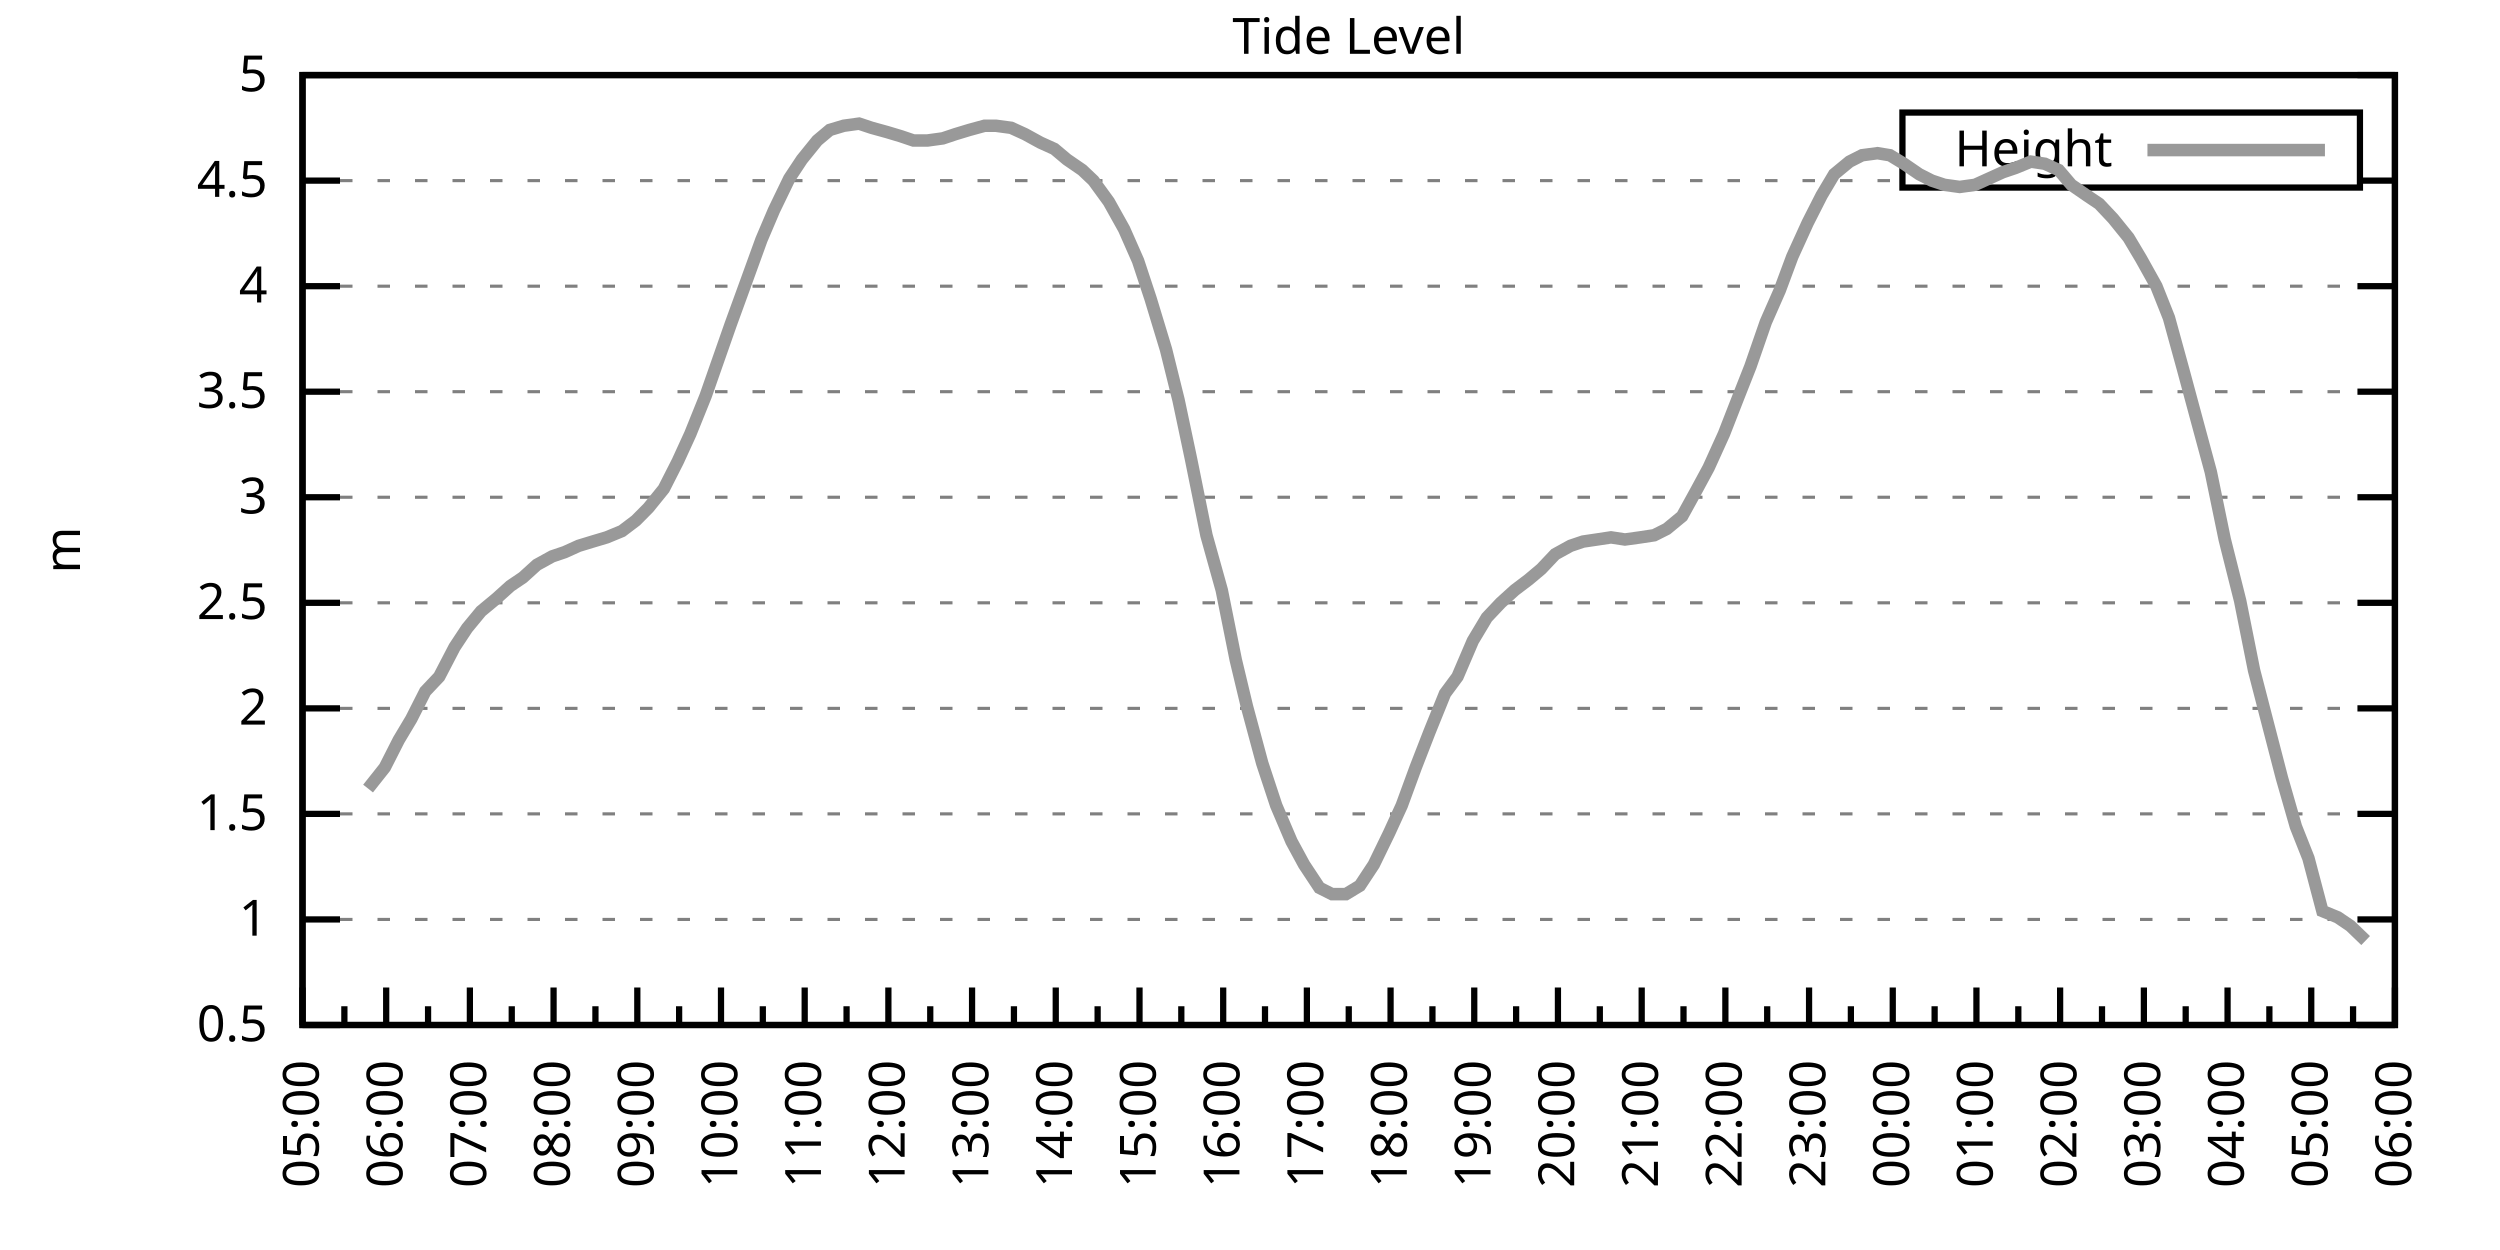
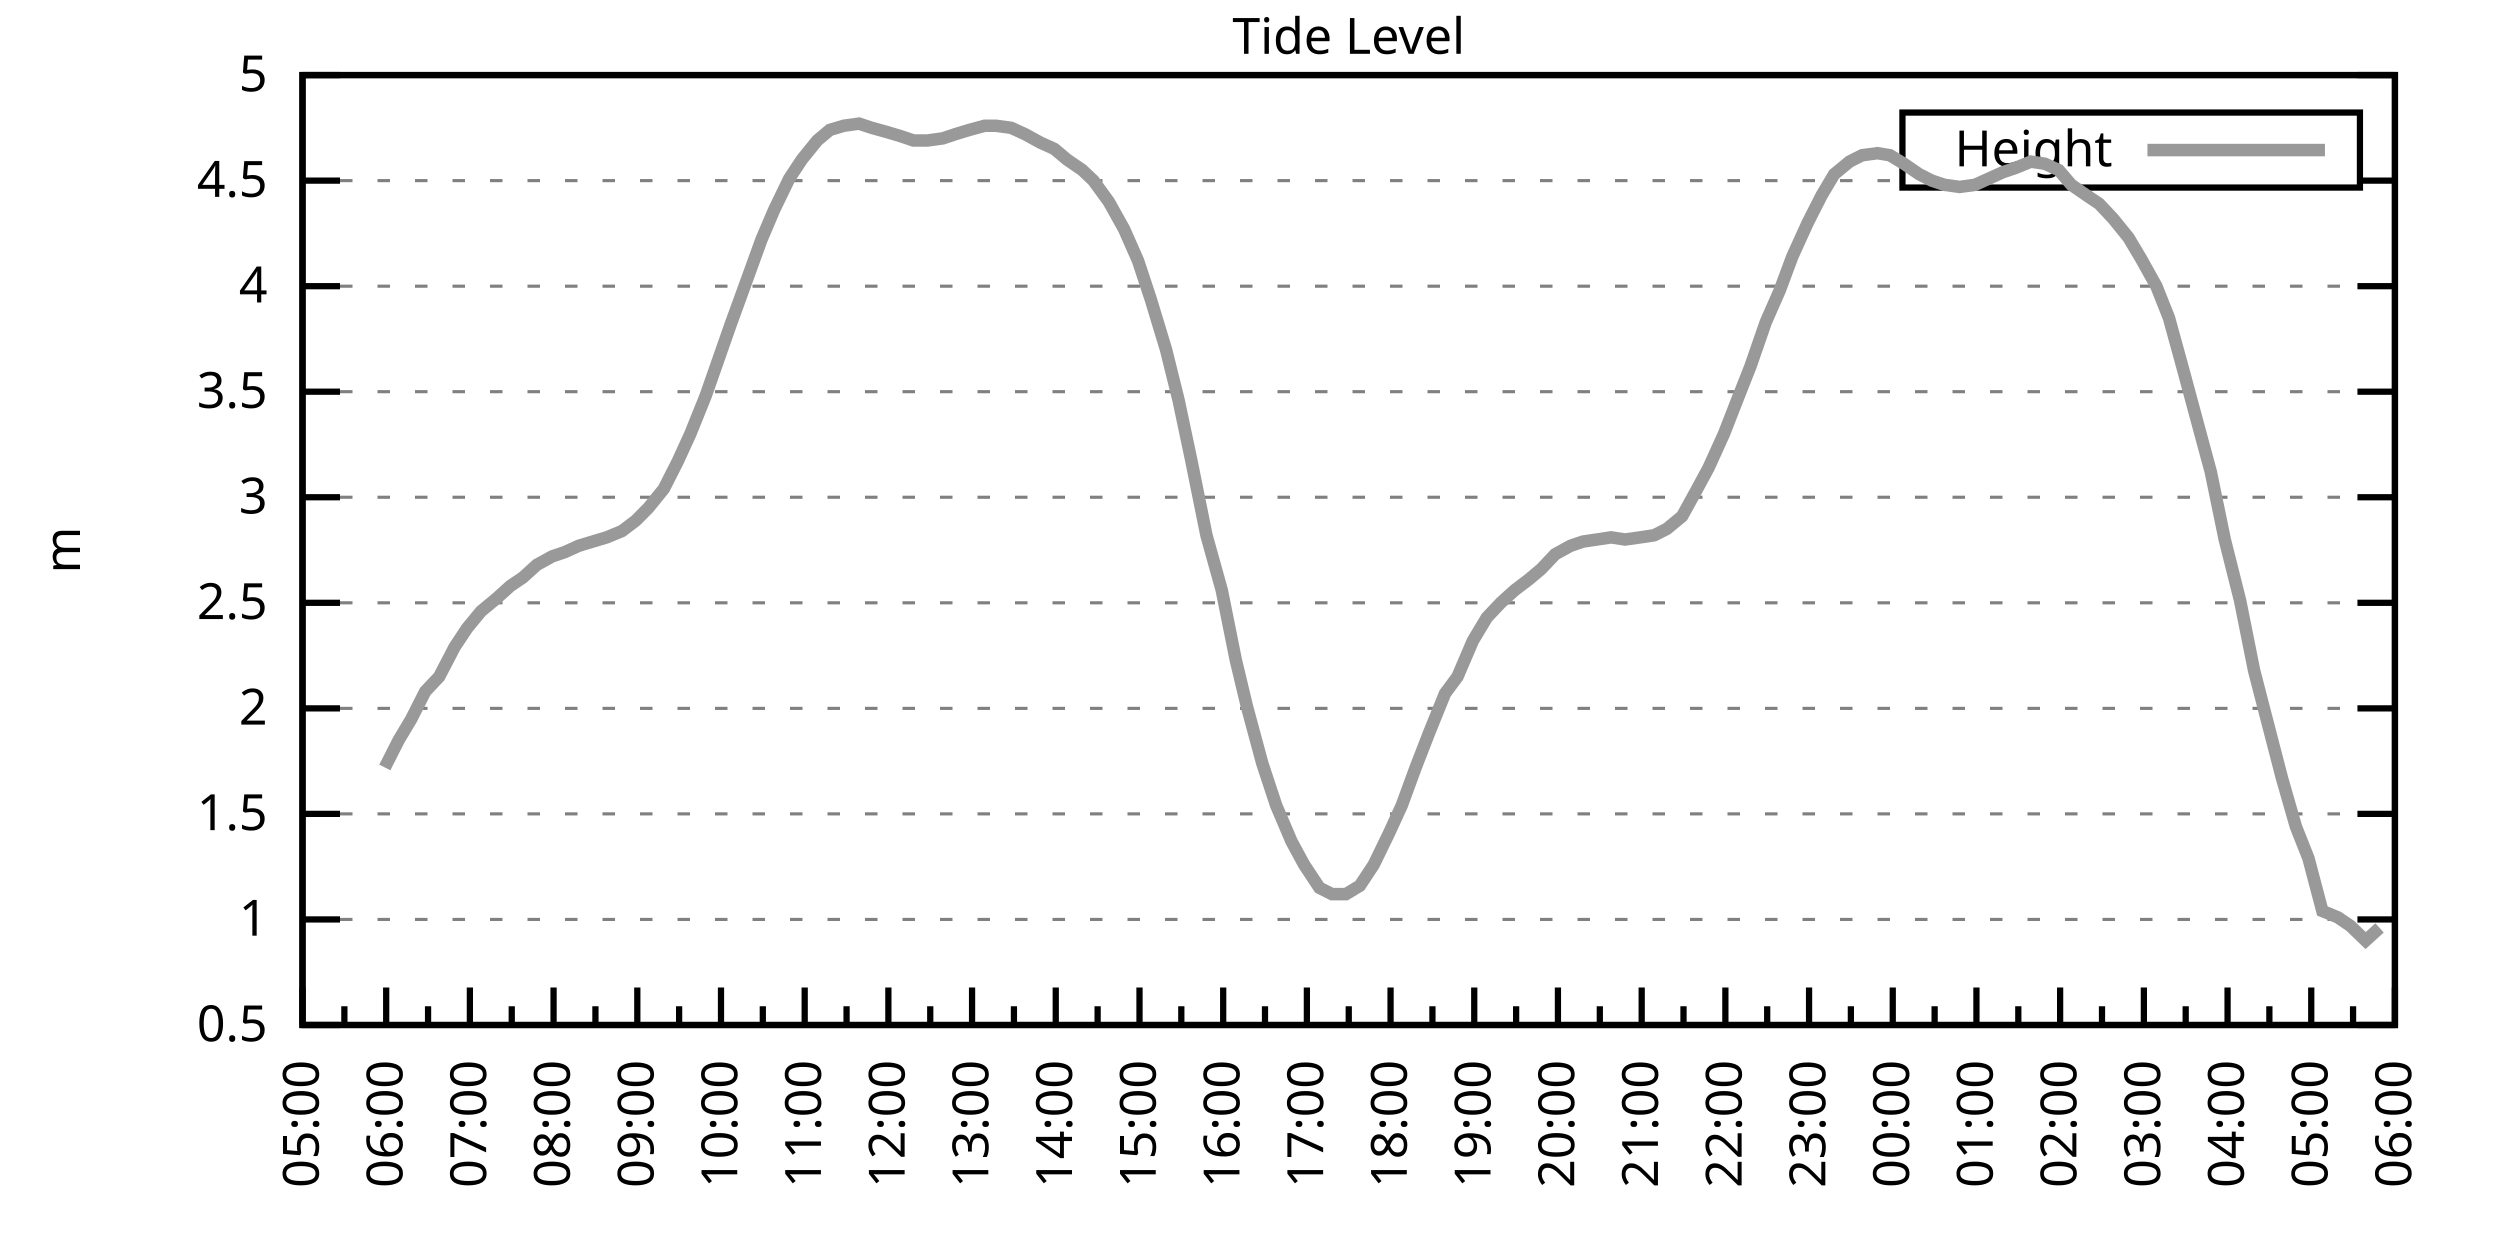
<svg xmlns="http://www.w3.org/2000/svg" xmlns:xlink="http://www.w3.org/1999/xlink" width="400" height="200" viewBox="0 0 400 200">
  <g id="gnuplot_canvas">
    <rect x="0" y="0" width="400" height="200" fill="none" />
    <defs>
      <circle id="gpDot" r="0.5" stroke-width="0.5" stroke="currentColor" />
      <path id="gpPt0" stroke-width="0.333" stroke="currentColor" d="M-1,0 h2 M0,-1 v2" />
      <path id="gpPt1" stroke-width="0.333" stroke="currentColor" d="M-1,-1 L1,1 M1,-1 L-1,1" />
      <path id="gpPt2" stroke-width="0.333" stroke="currentColor" d="M-1,0 L1,0 M0,-1 L0,1 M-1,-1 L1,1 M-1,1 L1,-1" />
      <rect id="gpPt3" stroke-width="0.333" stroke="currentColor" x="-1" y="-1" width="2" height="2" />
      <rect id="gpPt4" stroke-width="0.333" stroke="currentColor" fill="currentColor" x="-1" y="-1" width="2" height="2" />
      <circle id="gpPt5" stroke-width="0.333" stroke="currentColor" cx="0" cy="0" r="1" />
      <use xlink:href="#gpPt5" id="gpPt6" fill="currentColor" stroke="none" />
      <path id="gpPt7" stroke-width="0.333" stroke="currentColor" d="M0,-1.33 L-1.33,0.67 L1.33,0.67 z" />
      <use xlink:href="#gpPt7" id="gpPt8" fill="currentColor" stroke="none" />
      <use xlink:href="#gpPt7" id="gpPt9" stroke="currentColor" transform="rotate(180)" />
      <use xlink:href="#gpPt9" id="gpPt10" fill="currentColor" stroke="none" />
      <use xlink:href="#gpPt3" id="gpPt11" stroke="currentColor" transform="rotate(45)" />
      <use xlink:href="#gpPt11" id="gpPt12" fill="currentColor" stroke="none" />
      <path id="gpPt13" stroke-width="0.333" stroke="currentColor" d="M0,1.330 L1.265,0.411 L0.782,-1.067 L-0.782,-1.076 L-1.265,0.411 z" />
      <use xlink:href="#gpPt13" id="gpPt14" fill="currentColor" stroke="none" />
      <filter id="textbox" filterUnits="objectBoundingBox" x="0" y="0" height="1" width="1">
        <feFlood flood-color="white" flood-opacity="1" result="bgnd" />
        <feComposite in="SourceGraphic" in2="bgnd" operator="atop" />
      </filter>
      <filter id="greybox" filterUnits="objectBoundingBox" x="0" y="0" height="1" width="1">
        <feFlood flood-color="lightgrey" flood-opacity="1" result="grey" />
        <feComposite in="SourceGraphic" in2="grey" operator="atop" />
      </filter>
    </defs>
    <g fill="none" color="white" stroke="currentColor" stroke-width="1.00" stroke-linecap="butt" stroke-linejoin="miter">
</g>
    <g fill="none" color="black" stroke="currentColor" stroke-width="1.00" stroke-linecap="butt" stroke-linejoin="miter">
      <g stroke="none" shape-rendering="crispEdges">
        <polygon fill="rgb(255, 255, 255)" points="48.40,164.00 383.18,164.00 383.18,12.02 48.40,12.02 " />
      </g>
    </g>
    <g fill="none" color="black" stroke="currentColor" stroke-width="1.00" stroke-linecap="butt" stroke-linejoin="miter">
</g>
    <g fill="none" color="black" stroke="black" stroke-width="0.50" stroke-linecap="butt" stroke-linejoin="miter">
</g>
    <g fill="none" color="gray" stroke="currentColor" stroke-width="0.50" stroke-linecap="butt" stroke-linejoin="miter">
      <path stroke="gray" stroke-dasharray="2,4" class="gridline" d="M48.40,164.00 L383.19,164.00  " />
    </g>
    <g fill="none" color="gray" stroke="gray" stroke-width="1.00" stroke-linecap="butt" stroke-linejoin="miter">
</g>
    <g fill="none" color="black" stroke="currentColor" stroke-width="1.00" stroke-linecap="butt" stroke-linejoin="miter">
      <path stroke="black" d="M48.40,164.00 L54.40,164.00 M383.19,164.00 L377.19,164.00  " />
      <g transform="translate(42.80,166.60)" stroke="none" fill="black" font-family="Sans" font-size="8.00" text-anchor="end">
        <text>
          <tspan font-family="Sans"> 0.5</tspan>
        </text>
      </g>
    </g>
    <g fill="none" color="black" stroke="currentColor" stroke-width="1.00" stroke-linecap="butt" stroke-linejoin="miter">
</g>
    <g fill="none" color="black" stroke="black" stroke-width="0.50" stroke-linecap="butt" stroke-linejoin="miter">
</g>
    <g fill="none" color="gray" stroke="currentColor" stroke-width="0.50" stroke-linecap="butt" stroke-linejoin="miter">
      <path stroke="gray" stroke-dasharray="2,4" class="gridline" d="M48.40,147.11 L383.19,147.11  " />
    </g>
    <g fill="none" color="gray" stroke="gray" stroke-width="1.00" stroke-linecap="butt" stroke-linejoin="miter">
</g>
    <g fill="none" color="black" stroke="currentColor" stroke-width="1.00" stroke-linecap="butt" stroke-linejoin="miter">
      <path stroke="black" d="M48.40,147.11 L54.40,147.11 M383.19,147.11 L377.19,147.11  " />
      <g transform="translate(42.80,149.71)" stroke="none" fill="black" font-family="Sans" font-size="8.00" text-anchor="end">
        <text>
          <tspan font-family="Sans"> 1</tspan>
        </text>
      </g>
    </g>
    <g fill="none" color="black" stroke="currentColor" stroke-width="1.00" stroke-linecap="butt" stroke-linejoin="miter">
</g>
    <g fill="none" color="black" stroke="black" stroke-width="0.50" stroke-linecap="butt" stroke-linejoin="miter">
</g>
    <g fill="none" color="gray" stroke="currentColor" stroke-width="0.50" stroke-linecap="butt" stroke-linejoin="miter">
      <path stroke="gray" stroke-dasharray="2,4" class="gridline" d="M48.40,130.22 L383.19,130.22  " />
    </g>
    <g fill="none" color="gray" stroke="gray" stroke-width="1.00" stroke-linecap="butt" stroke-linejoin="miter">
</g>
    <g fill="none" color="black" stroke="currentColor" stroke-width="1.00" stroke-linecap="butt" stroke-linejoin="miter">
      <path stroke="black" d="M48.40,130.22 L54.40,130.22 M383.19,130.22 L377.19,130.22  " />
      <g transform="translate(42.80,132.82)" stroke="none" fill="black" font-family="Sans" font-size="8.00" text-anchor="end">
        <text>
          <tspan font-family="Sans"> 1.5</tspan>
        </text>
      </g>
    </g>
    <g fill="none" color="black" stroke="currentColor" stroke-width="1.00" stroke-linecap="butt" stroke-linejoin="miter">
</g>
    <g fill="none" color="black" stroke="black" stroke-width="0.50" stroke-linecap="butt" stroke-linejoin="miter">
</g>
    <g fill="none" color="gray" stroke="currentColor" stroke-width="0.50" stroke-linecap="butt" stroke-linejoin="miter">
      <path stroke="gray" stroke-dasharray="2,4" class="gridline" d="M48.40,113.34 L383.19,113.34  " />
    </g>
    <g fill="none" color="gray" stroke="gray" stroke-width="1.00" stroke-linecap="butt" stroke-linejoin="miter">
</g>
    <g fill="none" color="black" stroke="currentColor" stroke-width="1.00" stroke-linecap="butt" stroke-linejoin="miter">
      <path stroke="black" d="M48.40,113.34 L54.40,113.34 M383.19,113.34 L377.19,113.34  " />
      <g transform="translate(42.80,115.94)" stroke="none" fill="black" font-family="Sans" font-size="8.00" text-anchor="end">
        <text>
          <tspan font-family="Sans"> 2</tspan>
        </text>
      </g>
    </g>
    <g fill="none" color="black" stroke="currentColor" stroke-width="1.00" stroke-linecap="butt" stroke-linejoin="miter">
</g>
    <g fill="none" color="black" stroke="black" stroke-width="0.50" stroke-linecap="butt" stroke-linejoin="miter">
</g>
    <g fill="none" color="gray" stroke="currentColor" stroke-width="0.50" stroke-linecap="butt" stroke-linejoin="miter">
      <path stroke="gray" stroke-dasharray="2,4" class="gridline" d="M48.40,96.45 L383.19,96.45  " />
    </g>
    <g fill="none" color="gray" stroke="gray" stroke-width="1.00" stroke-linecap="butt" stroke-linejoin="miter">
</g>
    <g fill="none" color="black" stroke="currentColor" stroke-width="1.00" stroke-linecap="butt" stroke-linejoin="miter">
      <path stroke="black" d="M48.40,96.45 L54.40,96.45 M383.19,96.45 L377.19,96.45  " />
      <g transform="translate(42.80,99.05)" stroke="none" fill="black" font-family="Sans" font-size="8.00" text-anchor="end">
        <text>
          <tspan font-family="Sans"> 2.5</tspan>
        </text>
      </g>
    </g>
    <g fill="none" color="black" stroke="currentColor" stroke-width="1.00" stroke-linecap="butt" stroke-linejoin="miter">
</g>
    <g fill="none" color="black" stroke="black" stroke-width="0.50" stroke-linecap="butt" stroke-linejoin="miter">
</g>
    <g fill="none" color="gray" stroke="currentColor" stroke-width="0.50" stroke-linecap="butt" stroke-linejoin="miter">
      <path stroke="gray" stroke-dasharray="2,4" class="gridline" d="M48.40,79.56 L383.19,79.56  " />
    </g>
    <g fill="none" color="gray" stroke="gray" stroke-width="1.00" stroke-linecap="butt" stroke-linejoin="miter">
</g>
    <g fill="none" color="black" stroke="currentColor" stroke-width="1.00" stroke-linecap="butt" stroke-linejoin="miter">
      <path stroke="black" d="M48.40,79.56 L54.40,79.56 M383.19,79.56 L377.19,79.56  " />
      <g transform="translate(42.80,82.16)" stroke="none" fill="black" font-family="Sans" font-size="8.00" text-anchor="end">
        <text>
          <tspan font-family="Sans"> 3</tspan>
        </text>
      </g>
    </g>
    <g fill="none" color="black" stroke="currentColor" stroke-width="1.00" stroke-linecap="butt" stroke-linejoin="miter">
</g>
    <g fill="none" color="black" stroke="black" stroke-width="0.50" stroke-linecap="butt" stroke-linejoin="miter">
</g>
    <g fill="none" color="gray" stroke="currentColor" stroke-width="0.50" stroke-linecap="butt" stroke-linejoin="miter">
      <path stroke="gray" stroke-dasharray="2,4" class="gridline" d="M48.40,62.67 L383.19,62.67  " />
    </g>
    <g fill="none" color="gray" stroke="gray" stroke-width="1.00" stroke-linecap="butt" stroke-linejoin="miter">
</g>
    <g fill="none" color="black" stroke="currentColor" stroke-width="1.00" stroke-linecap="butt" stroke-linejoin="miter">
      <path stroke="black" d="M48.40,62.67 L54.40,62.67 M383.19,62.67 L377.19,62.67  " />
      <g transform="translate(42.80,65.27)" stroke="none" fill="black" font-family="Sans" font-size="8.00" text-anchor="end">
        <text>
          <tspan font-family="Sans"> 3.5</tspan>
        </text>
      </g>
    </g>
    <g fill="none" color="black" stroke="currentColor" stroke-width="1.00" stroke-linecap="butt" stroke-linejoin="miter">
</g>
    <g fill="none" color="black" stroke="black" stroke-width="0.50" stroke-linecap="butt" stroke-linejoin="miter">
</g>
    <g fill="none" color="gray" stroke="currentColor" stroke-width="0.50" stroke-linecap="butt" stroke-linejoin="miter">
      <path stroke="gray" stroke-dasharray="2,4" class="gridline" d="M48.40,45.79 L383.19,45.79  " />
    </g>
    <g fill="none" color="gray" stroke="gray" stroke-width="1.00" stroke-linecap="butt" stroke-linejoin="miter">
</g>
    <g fill="none" color="black" stroke="currentColor" stroke-width="1.00" stroke-linecap="butt" stroke-linejoin="miter">
      <path stroke="black" d="M48.40,45.79 L54.40,45.79 M383.19,45.79 L377.19,45.79  " />
      <g transform="translate(42.80,48.39)" stroke="none" fill="black" font-family="Sans" font-size="8.00" text-anchor="end">
        <text>
          <tspan font-family="Sans"> 4</tspan>
        </text>
      </g>
    </g>
    <g fill="none" color="black" stroke="currentColor" stroke-width="1.00" stroke-linecap="butt" stroke-linejoin="miter">
</g>
    <g fill="none" color="black" stroke="black" stroke-width="0.50" stroke-linecap="butt" stroke-linejoin="miter">
</g>
    <g fill="none" color="gray" stroke="currentColor" stroke-width="0.50" stroke-linecap="butt" stroke-linejoin="miter">
      <path stroke="gray" stroke-dasharray="2,4" class="gridline" d="M48.40,28.90 L304.39,28.90 M377.59,28.90 L383.19,28.90  " />
    </g>
    <g fill="none" color="gray" stroke="gray" stroke-width="1.00" stroke-linecap="butt" stroke-linejoin="miter">
</g>
    <g fill="none" color="black" stroke="currentColor" stroke-width="1.00" stroke-linecap="butt" stroke-linejoin="miter">
      <path stroke="black" d="M48.40,28.90 L54.40,28.90 M383.19,28.90 L377.19,28.90  " />
      <g transform="translate(42.80,31.50)" stroke="none" fill="black" font-family="Sans" font-size="8.00" text-anchor="end">
        <text>
          <tspan font-family="Sans"> 4.5</tspan>
        </text>
      </g>
    </g>
    <g fill="none" color="black" stroke="currentColor" stroke-width="1.00" stroke-linecap="butt" stroke-linejoin="miter">
</g>
    <g fill="none" color="black" stroke="black" stroke-width="0.50" stroke-linecap="butt" stroke-linejoin="miter">
</g>
    <g fill="none" color="gray" stroke="currentColor" stroke-width="0.50" stroke-linecap="butt" stroke-linejoin="miter">
      <path stroke="gray" stroke-dasharray="2,4" class="gridline" d="M48.40,12.01 L383.19,12.01  " />
    </g>
    <g fill="none" color="gray" stroke="gray" stroke-width="1.00" stroke-linecap="butt" stroke-linejoin="miter">
</g>
    <g fill="none" color="black" stroke="currentColor" stroke-width="1.00" stroke-linecap="butt" stroke-linejoin="miter">
      <path stroke="black" d="M48.40,12.01 L54.40,12.01 M383.19,12.01 L377.19,12.01  " />
      <g transform="translate(42.80,14.61)" stroke="none" fill="black" font-family="Sans" font-size="8.00" text-anchor="end">
        <text>
          <tspan font-family="Sans"> 5</tspan>
        </text>
      </g>
    </g>
    <g fill="none" color="black" stroke="currentColor" stroke-width="1.00" stroke-linecap="butt" stroke-linejoin="miter">
      <path stroke="black" d="M48.40,164.00 L48.40,158.00  " />
      <g transform="translate(51.00,169.60) rotate(270)" stroke="none" fill="black" font-family="Sans" font-size="8.00" text-anchor="end">
        <text>
          <tspan font-family="Sans">05:00</tspan>
        </text>
      </g>
    </g>
    <g fill="none" color="black" stroke="currentColor" stroke-width="1.00" stroke-linecap="butt" stroke-linejoin="miter">
      <path stroke="black" d="M55.10,164.00 L55.10,161.00 M61.79,164.00 L61.79,158.00  " />
      <g transform="translate(64.39,169.60) rotate(270)" stroke="none" fill="black" font-family="Sans" font-size="8.00" text-anchor="end">
        <text>
          <tspan font-family="Sans">06:00</tspan>
        </text>
      </g>
    </g>
    <g fill="none" color="black" stroke="currentColor" stroke-width="1.00" stroke-linecap="butt" stroke-linejoin="miter">
      <path stroke="black" d="M68.49,164.00 L68.49,161.00 M75.18,164.00 L75.18,158.00  " />
      <g transform="translate(77.78,169.60) rotate(270)" stroke="none" fill="black" font-family="Sans" font-size="8.00" text-anchor="end">
        <text>
          <tspan font-family="Sans">07:00</tspan>
        </text>
      </g>
    </g>
    <g fill="none" color="black" stroke="currentColor" stroke-width="1.00" stroke-linecap="butt" stroke-linejoin="miter">
      <path stroke="black" d="M81.88,164.00 L81.88,161.00 M88.57,164.00 L88.57,158.00  " />
      <g transform="translate(91.17,169.60) rotate(270)" stroke="none" fill="black" font-family="Sans" font-size="8.00" text-anchor="end">
        <text>
          <tspan font-family="Sans">08:00</tspan>
        </text>
      </g>
    </g>
    <g fill="none" color="black" stroke="currentColor" stroke-width="1.00" stroke-linecap="butt" stroke-linejoin="miter">
      <path stroke="black" d="M95.27,164.00 L95.27,161.00 M101.97,164.00 L101.97,158.00  " />
      <g transform="translate(104.57,169.60) rotate(270)" stroke="none" fill="black" font-family="Sans" font-size="8.00" text-anchor="end">
        <text>
          <tspan font-family="Sans">09:00</tspan>
        </text>
      </g>
    </g>
    <g fill="none" color="black" stroke="currentColor" stroke-width="1.00" stroke-linecap="butt" stroke-linejoin="miter">
      <path stroke="black" d="M108.66,164.00 L108.66,161.00 M115.36,164.00 L115.36,158.00  " />
      <g transform="translate(117.96,169.60) rotate(270)" stroke="none" fill="black" font-family="Sans" font-size="8.00" text-anchor="end">
        <text>
          <tspan font-family="Sans">10:00</tspan>
        </text>
      </g>
    </g>
    <g fill="none" color="black" stroke="currentColor" stroke-width="1.00" stroke-linecap="butt" stroke-linejoin="miter">
      <path stroke="black" d="M122.05,164.00 L122.05,161.00 M128.75,164.00 L128.75,158.00  " />
      <g transform="translate(131.35,169.60) rotate(270)" stroke="none" fill="black" font-family="Sans" font-size="8.00" text-anchor="end">
        <text>
          <tspan font-family="Sans">11:00</tspan>
        </text>
      </g>
    </g>
    <g fill="none" color="black" stroke="currentColor" stroke-width="1.00" stroke-linecap="butt" stroke-linejoin="miter">
      <path stroke="black" d="M135.45,164.00 L135.45,161.00 M142.14,164.00 L142.14,158.00  " />
      <g transform="translate(144.74,169.60) rotate(270)" stroke="none" fill="black" font-family="Sans" font-size="8.00" text-anchor="end">
        <text>
          <tspan font-family="Sans">12:00</tspan>
        </text>
      </g>
    </g>
    <g fill="none" color="black" stroke="currentColor" stroke-width="1.00" stroke-linecap="butt" stroke-linejoin="miter">
      <path stroke="black" d="M148.84,164.00 L148.84,161.00 M155.53,164.00 L155.53,158.00  " />
      <g transform="translate(158.13,169.60) rotate(270)" stroke="none" fill="black" font-family="Sans" font-size="8.00" text-anchor="end">
        <text>
          <tspan font-family="Sans">13:00</tspan>
        </text>
      </g>
    </g>
    <g fill="none" color="black" stroke="currentColor" stroke-width="1.00" stroke-linecap="butt" stroke-linejoin="miter">
      <path stroke="black" d="M162.23,164.00 L162.23,161.00 M168.92,164.00 L168.92,158.00  " />
      <g transform="translate(171.52,169.60) rotate(270)" stroke="none" fill="black" font-family="Sans" font-size="8.00" text-anchor="end">
        <text>
          <tspan font-family="Sans">14:00</tspan>
        </text>
      </g>
    </g>
    <g fill="none" color="black" stroke="currentColor" stroke-width="1.00" stroke-linecap="butt" stroke-linejoin="miter">
      <path stroke="black" d="M175.62,164.00 L175.62,161.00 M182.32,164.00 L182.32,158.00  " />
      <g transform="translate(184.92,169.60) rotate(270)" stroke="none" fill="black" font-family="Sans" font-size="8.00" text-anchor="end">
        <text>
          <tspan font-family="Sans">15:00</tspan>
        </text>
      </g>
    </g>
    <g fill="none" color="black" stroke="currentColor" stroke-width="1.00" stroke-linecap="butt" stroke-linejoin="miter">
      <path stroke="black" d="M189.01,164.00 L189.01,161.00 M195.71,164.00 L195.71,158.00  " />
      <g transform="translate(198.31,169.60) rotate(270)" stroke="none" fill="black" font-family="Sans" font-size="8.00" text-anchor="end">
        <text>
          <tspan font-family="Sans">16:00</tspan>
        </text>
      </g>
    </g>
    <g fill="none" color="black" stroke="currentColor" stroke-width="1.00" stroke-linecap="butt" stroke-linejoin="miter">
      <path stroke="black" d="M202.40,164.00 L202.40,161.00 M209.10,164.00 L209.10,158.00  " />
      <g transform="translate(211.70,169.60) rotate(270)" stroke="none" fill="black" font-family="Sans" font-size="8.00" text-anchor="end">
        <text>
          <tspan font-family="Sans">17:00</tspan>
        </text>
      </g>
    </g>
    <g fill="none" color="black" stroke="currentColor" stroke-width="1.00" stroke-linecap="butt" stroke-linejoin="miter">
      <path stroke="black" d="M215.80,164.00 L215.80,161.00 M222.49,164.00 L222.49,158.00  " />
      <g transform="translate(225.09,169.60) rotate(270)" stroke="none" fill="black" font-family="Sans" font-size="8.00" text-anchor="end">
        <text>
          <tspan font-family="Sans">18:00</tspan>
        </text>
      </g>
    </g>
    <g fill="none" color="black" stroke="currentColor" stroke-width="1.00" stroke-linecap="butt" stroke-linejoin="miter">
      <path stroke="black" d="M229.19,164.00 L229.19,161.00 M235.88,164.00 L235.88,158.00  " />
      <g transform="translate(238.48,169.60) rotate(270)" stroke="none" fill="black" font-family="Sans" font-size="8.00" text-anchor="end">
        <text>
          <tspan font-family="Sans">19:00</tspan>
        </text>
      </g>
    </g>
    <g fill="none" color="black" stroke="currentColor" stroke-width="1.00" stroke-linecap="butt" stroke-linejoin="miter">
      <path stroke="black" d="M242.58,164.00 L242.58,161.00 M249.27,164.00 L249.27,158.00  " />
      <g transform="translate(251.87,169.60) rotate(270)" stroke="none" fill="black" font-family="Sans" font-size="8.00" text-anchor="end">
        <text>
          <tspan font-family="Sans">20:00</tspan>
        </text>
      </g>
    </g>
    <g fill="none" color="black" stroke="currentColor" stroke-width="1.00" stroke-linecap="butt" stroke-linejoin="miter">
      <path stroke="black" d="M255.97,164.00 L255.97,161.00 M262.67,164.00 L262.67,158.00  " />
      <g transform="translate(265.27,169.60) rotate(270)" stroke="none" fill="black" font-family="Sans" font-size="8.00" text-anchor="end">
        <text>
          <tspan font-family="Sans">21:00</tspan>
        </text>
      </g>
    </g>
    <g fill="none" color="black" stroke="currentColor" stroke-width="1.00" stroke-linecap="butt" stroke-linejoin="miter">
      <path stroke="black" d="M269.36,164.00 L269.36,161.00 M276.06,164.00 L276.06,158.00  " />
      <g transform="translate(278.66,169.60) rotate(270)" stroke="none" fill="black" font-family="Sans" font-size="8.00" text-anchor="end">
        <text>
          <tspan font-family="Sans">22:00</tspan>
        </text>
      </g>
    </g>
    <g fill="none" color="black" stroke="currentColor" stroke-width="1.00" stroke-linecap="butt" stroke-linejoin="miter">
      <path stroke="black" d="M282.75,164.00 L282.75,161.00 M289.45,164.00 L289.45,158.00  " />
      <g transform="translate(292.05,169.60) rotate(270)" stroke="none" fill="black" font-family="Sans" font-size="8.00" text-anchor="end">
        <text>
          <tspan font-family="Sans">23:00</tspan>
        </text>
      </g>
    </g>
    <g fill="none" color="black" stroke="currentColor" stroke-width="1.00" stroke-linecap="butt" stroke-linejoin="miter">
      <path stroke="black" d="M296.14,164.00 L296.14,161.00 M302.84,164.00 L302.84,158.00  " />
      <g transform="translate(305.44,169.60) rotate(270)" stroke="none" fill="black" font-family="Sans" font-size="8.00" text-anchor="end">
        <text>
          <tspan font-family="Sans">00:00</tspan>
        </text>
      </g>
    </g>
    <g fill="none" color="black" stroke="currentColor" stroke-width="1.00" stroke-linecap="butt" stroke-linejoin="miter">
      <path stroke="black" d="M309.54,164.00 L309.54,161.00 M316.23,164.00 L316.23,158.00  " />
      <g transform="translate(318.83,169.60) rotate(270)" stroke="none" fill="black" font-family="Sans" font-size="8.00" text-anchor="end">
        <text>
          <tspan font-family="Sans">01:00</tspan>
        </text>
      </g>
    </g>
    <g fill="none" color="black" stroke="currentColor" stroke-width="1.00" stroke-linecap="butt" stroke-linejoin="miter">
      <path stroke="black" d="M322.93,164.00 L322.93,161.00 M329.62,164.00 L329.62,158.00  " />
      <g transform="translate(332.22,169.60) rotate(270)" stroke="none" fill="black" font-family="Sans" font-size="8.00" text-anchor="end">
        <text>
          <tspan font-family="Sans">02:00</tspan>
        </text>
      </g>
    </g>
    <g fill="none" color="black" stroke="currentColor" stroke-width="1.00" stroke-linecap="butt" stroke-linejoin="miter">
      <path stroke="black" d="M336.32,164.00 L336.32,161.00 M343.02,164.00 L343.02,158.00  " />
      <g transform="translate(345.62,169.60) rotate(270)" stroke="none" fill="black" font-family="Sans" font-size="8.00" text-anchor="end">
        <text>
          <tspan font-family="Sans">03:00</tspan>
        </text>
      </g>
    </g>
    <g fill="none" color="black" stroke="currentColor" stroke-width="1.00" stroke-linecap="butt" stroke-linejoin="miter">
      <path stroke="black" d="M349.71,164.00 L349.71,161.00 M356.41,164.00 L356.41,158.00  " />
      <g transform="translate(359.01,169.60) rotate(270)" stroke="none" fill="black" font-family="Sans" font-size="8.00" text-anchor="end">
        <text>
          <tspan font-family="Sans">04:00</tspan>
        </text>
      </g>
    </g>
    <g fill="none" color="black" stroke="currentColor" stroke-width="1.00" stroke-linecap="butt" stroke-linejoin="miter">
      <path stroke="black" d="M363.10,164.00 L363.10,161.00 M369.80,164.00 L369.80,158.00  " />
      <g transform="translate(372.40,169.60) rotate(270)" stroke="none" fill="black" font-family="Sans" font-size="8.00" text-anchor="end">
        <text>
          <tspan font-family="Sans">05:00</tspan>
        </text>
      </g>
    </g>
    <g fill="none" color="black" stroke="currentColor" stroke-width="1.00" stroke-linecap="butt" stroke-linejoin="miter">
      <path stroke="black" d="M376.49,164.00 L376.49,161.00 M383.19,164.00 L383.19,158.00  " />
      <g transform="translate(385.79,169.60) rotate(270)" stroke="none" fill="black" font-family="Sans" font-size="8.00" text-anchor="end">
        <text>
          <tspan font-family="Sans">06:00</tspan>
        </text>
      </g>
    </g>
    <g fill="none" color="black" stroke="currentColor" stroke-width="1.00" stroke-linecap="butt" stroke-linejoin="miter">
</g>
    <g fill="none" color="black" stroke="currentColor" stroke-width="1.00" stroke-linecap="butt" stroke-linejoin="miter">
      <path stroke="black" d="M48.40,12.01 L48.40,164.00 L383.19,164.00 L383.19,12.01 L48.40,12.01 Z  " />
    </g>
    <g fill="none" color="black" stroke="currentColor" stroke-width="1.00" stroke-linecap="butt" stroke-linejoin="miter">
      <g transform="translate(12.80,88.01) rotate(270)" stroke="none" fill="black" font-family="Sans" font-size="8.00" text-anchor="middle">
        <text>
          <tspan font-family="Sans">m</tspan>
        </text>
      </g>
    </g>
    <g fill="none" color="black" stroke="currentColor" stroke-width="1.00" stroke-linecap="butt" stroke-linejoin="miter">
</g>
    <g fill="none" color="black" stroke="currentColor" stroke-width="1.00" stroke-linecap="butt" stroke-linejoin="miter">
      <path stroke="black" d="M304.39,30.01 L304.39,18.01 L377.59,18.01 L377.59,30.01 L304.39,30.01 Z  " />
    </g>
    <g id="Tide_level_plot_1">
      <g fill="none" color="white" stroke="black" stroke-width="2.00" stroke-linecap="butt" stroke-linejoin="miter">
</g>
      <g fill="none" color="black" stroke="currentColor" stroke-width="2.00" stroke-linecap="butt" stroke-linejoin="miter">
        <g transform="translate(337.99,26.61)" stroke="none" fill="black" font-family="Sans" font-size="8.00" text-anchor="end">
          <text>
            <tspan font-family="Sans">Height</tspan>
          </text>
        </g>
      </g>
      <g fill="none" color="black" stroke="currentColor" stroke-width="2.00" stroke-linecap="butt" stroke-linejoin="miter">
-         <path stroke="rgb(153, 153, 153)" d="M343.59,24.01 L371.99,24.01 M58.89,126.17 L61.57,122.79 L63.80,118.40 L65.81,115.03 L68.04,110.63 L70.27,108.27   L72.73,103.54 L74.74,100.50 L76.97,97.80 L79.42,95.77 L81.66,93.75 L83.66,92.40 L85.90,90.37 L88.35,89.02   L90.36,88.34 L92.59,87.33 L94.82,86.65 L97.06,85.98 L99.51,84.97 L101.74,83.28 L103.75,81.25 L106.21,78.21   L108.44,73.82 L110.45,69.43 L112.90,63.35 L114.91,57.61 L116.92,51.87 L119.38,45.11 L121.83,38.35 L123.84,33.63   L126.29,28.56 L128.30,25.52 L130.76,22.48 L132.77,20.79 L135.00,20.12 L137.45,19.78 L139.46,20.45 L141.92,21.13   L144.15,21.80 L146.16,22.48 L148.39,22.48 L150.85,22.14 L152.85,21.47 L155.09,20.79 L157.54,20.12 L159.33,20.12   L161.78,20.45 L164.01,21.47 L166.47,22.82 L168.70,23.83 L170.71,25.52 L173.17,27.21 L174.95,28.90 L177.41,32.28   L179.86,36.67 L182.09,41.73 L184.10,47.81 L186.56,55.92 L188.57,64.02 L190.57,73.48 L193.03,85.64 L195.48,94.42   L197.72,105.57 L199.50,113.00 L201.96,122.12 L204.19,128.87 L206.64,134.62 L208.65,138.33 L211.11,142.05 L213.12,143.06   L215.35,143.06 L217.58,141.71 L219.81,138.33 L222.27,133.26 L224.28,128.87 L226.51,122.79 L228.74,117.05 L231.20,110.97   L233.20,108.27 L235.66,102.53 L237.89,98.81 L240.12,96.45 L242.36,94.42 L244.59,92.73 L246.60,91.04 L248.83,88.68   L251.28,87.33 L253.29,86.65 L255.52,86.32 L257.76,85.98 L259.99,86.32 L262.44,85.98 L264.67,85.64 L266.68,84.63   L269.14,82.60 L271.37,78.55 L273.38,74.83 L275.83,69.43 L278.07,63.69 L280.07,58.62 L282.53,51.53 L284.76,46.46   L286.77,41.06 L289.23,35.65 L291.46,31.26 L293.47,27.88 L295.92,25.86 L297.93,24.84 L300.39,24.51 L302.39,24.84   L304.63,26.20 L307.08,27.88 L309.09,28.90 L311.10,29.57 L313.55,29.91 L316.01,29.57 L318.24,28.56 L320.47,27.55   L322.48,26.87 L324.94,25.86 L327.17,26.20 L329.40,27.21 L331.41,29.57 L333.86,31.26 L335.87,32.61 L338.10,34.98   L340.56,38.02 L342.57,41.39 L345.02,45.79 L347.03,50.85 L349.26,58.96 L351.72,68.08 L353.73,75.51 L355.96,86.32   L358.42,96.11 L360.65,107.26 L362.66,115.03 L365.11,124.48 L367.34,132.25 L369.35,137.32 L371.58,145.76 L374.04,146.77   L376.05,148.13 L378.50,150.49  " />
+         <path stroke="rgb(153, 153, 153)" d="M343.59,24.01 L371.99,24.01 M61.57,122.79 L63.80,118.40 L65.81,115.03 L68.04,110.63 L70.27,108.27 L72.73,103.54   L74.74,100.50 L76.97,97.80 L79.42,95.77 L81.66,93.75 L83.66,92.40 L85.90,90.37 L88.35,89.02 L90.36,88.34   L92.59,87.33 L94.82,86.65 L97.06,85.98 L99.51,84.97 L101.74,83.28 L103.75,81.25 L106.21,78.21 L108.44,73.82   L110.45,69.43 L112.90,63.35 L114.91,57.61 L116.92,51.87 L119.38,45.11 L121.83,38.35 L123.84,33.63 L126.29,28.56   L128.30,25.52 L130.76,22.48 L132.77,20.79 L135.00,20.12 L137.45,19.78 L139.46,20.45 L141.92,21.13 L144.15,21.80   L146.16,22.48 L148.39,22.48 L150.85,22.14 L152.85,21.47 L155.09,20.79 L157.54,20.12 L159.33,20.12 L161.78,20.45   L164.01,21.47 L166.47,22.82 L168.70,23.83 L170.71,25.52 L173.17,27.21 L174.95,28.90 L177.41,32.28 L179.86,36.67   L182.09,41.73 L184.10,47.81 L186.56,55.92 L188.57,64.02 L190.57,73.48 L193.03,85.64 L195.48,94.42 L197.72,105.57   L199.50,113.00 L201.96,122.12 L204.19,128.87 L206.64,134.62 L208.65,138.33 L211.11,142.05 L213.12,143.06 L215.35,143.06   L217.58,141.71 L219.81,138.33 L222.27,133.26 L224.28,128.87 L226.51,122.79 L228.74,117.05 L231.20,110.97 L233.20,108.27   L235.66,102.53 L237.89,98.81 L240.12,96.45 L242.36,94.42 L244.59,92.73 L246.60,91.04 L248.83,88.68 L251.28,87.33   L253.29,86.65 L255.52,86.32 L257.76,85.98 L259.99,86.32 L262.44,85.98 L264.67,85.64 L266.68,84.63 L269.14,82.60   L271.37,78.55 L273.38,74.83 L275.83,69.43 L278.07,63.69 L280.07,58.62 L282.53,51.53 L284.76,46.46 L286.77,41.06   L289.23,35.65 L291.46,31.26 L293.47,27.88 L295.92,25.86 L297.93,24.84 L300.39,24.51 L302.39,24.84 L304.63,26.20   L307.08,27.88 L309.09,28.90 L311.10,29.57 L313.55,29.91 L316.01,29.57 L318.24,28.56 L320.47,27.55 L322.48,26.87   L324.94,25.86 L327.17,26.20 L329.40,27.21 L331.41,29.57 L333.86,31.26 L335.87,32.61 L338.10,34.98 L340.56,38.02   L342.57,41.39 L345.02,45.79 L347.03,50.85 L349.26,58.96 L351.72,68.08 L353.73,75.51 L355.96,86.32 L358.42,96.11   L360.65,107.26 L362.66,115.03 L365.11,124.48 L367.34,132.25 L369.35,137.32 L371.58,145.76 L374.04,146.77 L376.05,148.13   L378.50,150.49 L380.73,148.46  " />
      </g>
    </g>
    <g fill="none" color="black" stroke="currentColor" stroke-width="2.00" stroke-linecap="butt" stroke-linejoin="miter">
</g>
    <g fill="none" color="black" stroke="black" stroke-width="1.00" stroke-linecap="butt" stroke-linejoin="miter">
</g>
    <g fill="none" color="black" stroke="currentColor" stroke-width="1.00" stroke-linecap="butt" stroke-linejoin="miter">
      <path stroke="black" d="M48.40,12.01 L48.40,164.00 L383.19,164.00 L383.19,12.01 L48.40,12.01 Z  " />
    </g>
    <g fill="none" color="black" stroke="currentColor" stroke-width="1.00" stroke-linecap="butt" stroke-linejoin="miter">
      <g transform="translate(215.79,8.61)" stroke="none" fill="black" font-family="Sans" font-size="8.00" text-anchor="middle">
        <text>
          <tspan font-family="Sans">Tide Level</tspan>
        </text>
      </g>
    </g>
    <g fill="none" color="black" stroke="currentColor" stroke-width="1.00" stroke-linecap="butt" stroke-linejoin="miter">
</g>
  </g>
</svg>
